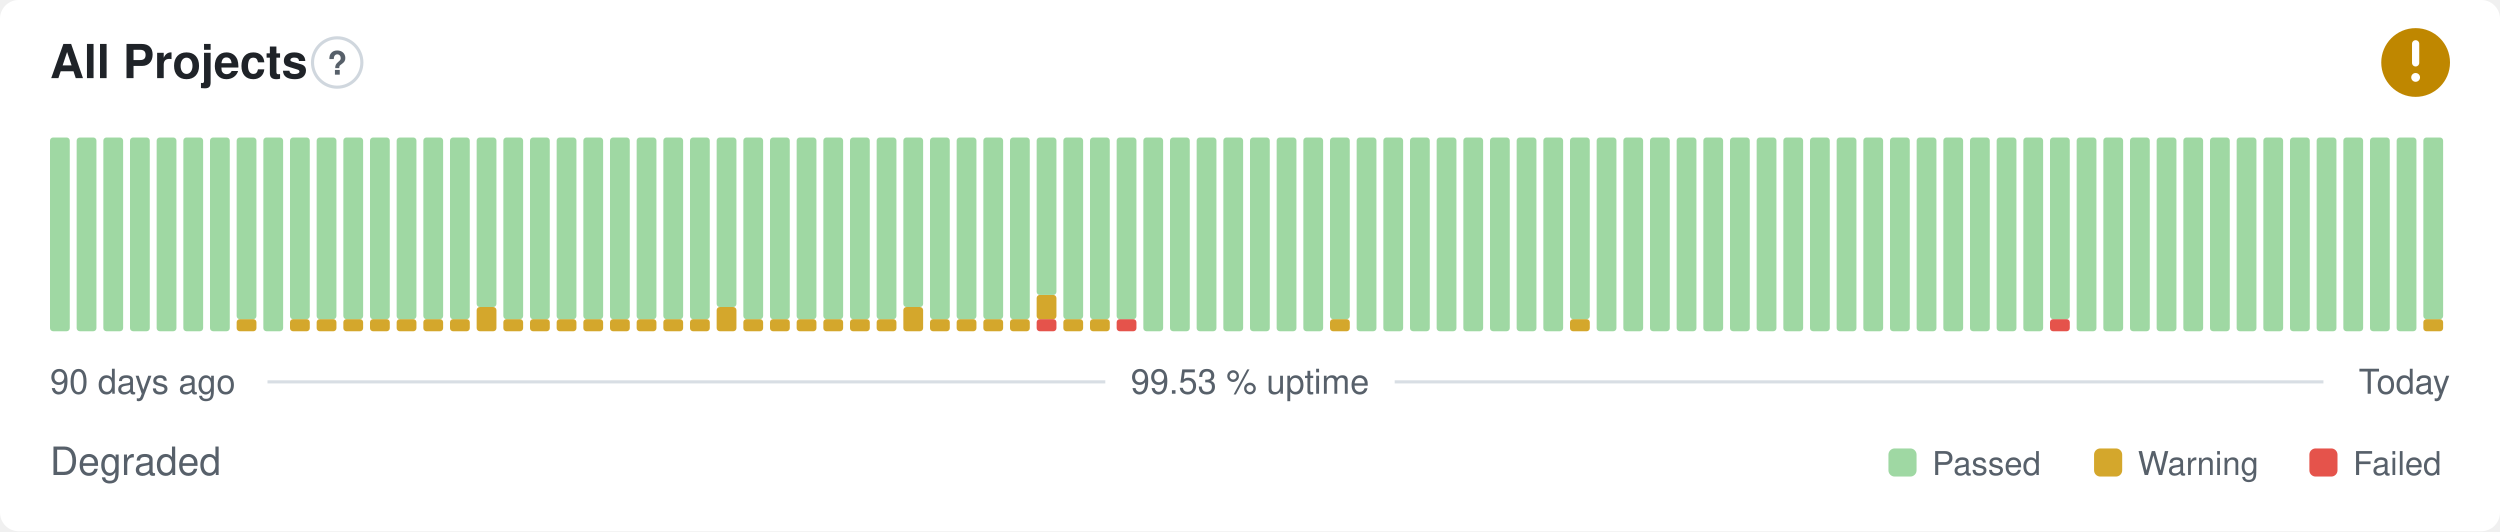
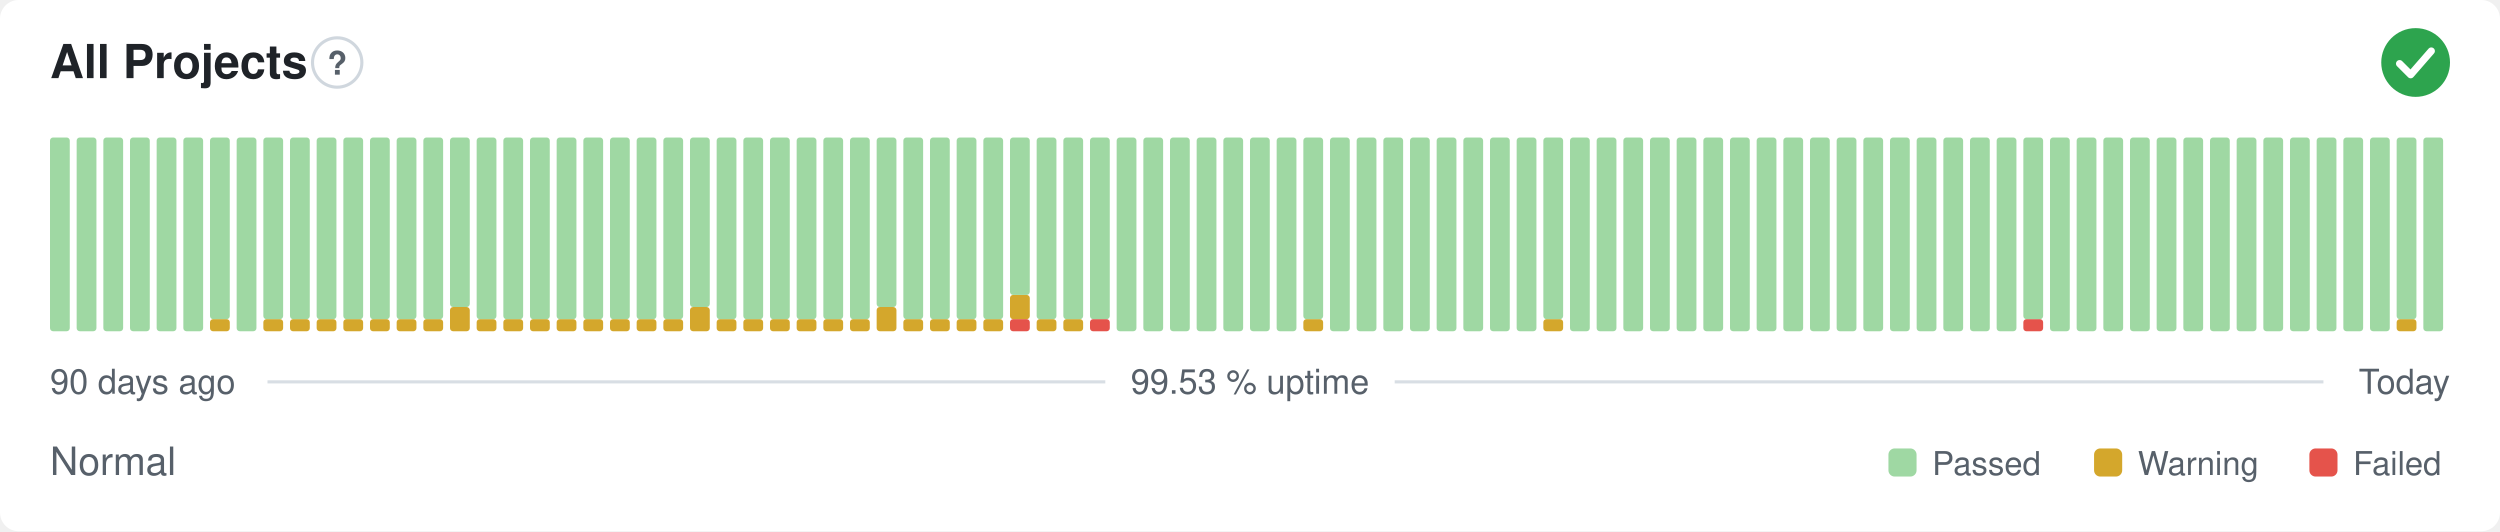
- <svg xmlns="http://www.w3.org/2000/svg" width="800" height="170" viewBox="0 0 800 170" role="img" aria-label="All Projects: Degraded, 99.53 % uptime over the last 90 days" font-family="-apple-system,BlinkMacSystemFont,'Segoe UI',Helvetica,Arial,sans-serif">
+ <svg xmlns="http://www.w3.org/2000/svg" width="800" height="170" viewBox="0 0 800 170" role="img" aria-label="All Projects: Normal, 99.53 % uptime over the last 90 days" font-family="-apple-system,BlinkMacSystemFont,'Segoe UI',Helvetica,Arial,sans-serif">
  <style>
    @media (prefers-color-scheme: dark) {
      .bg { fill: #0d1117 }
      .title { fill: #e6edf3 }
      .muted { fill: #8b949e }
      .hint { stroke: #30363d }
      .rule { stroke: #30363d }
      .nodata { fill: #21262d }
    }
  </style>
  <rect class="bg" width="800" height="170" rx="6" fill="#ffffff" />
  <text class="title" x="16" y="25" font-size="15" font-weight="600" fill="#1f2328">All Projects</text>
  <circle class="hint" cx="107.9" cy="20" r="7.9" fill="none" stroke="#d0d7de" stroke-width="1" />
  <text class="muted" x="107.9" y="23.9" text-anchor="middle" font-size="10.4" font-weight="700" fill="#57606a">?</text>
-   <circle cx="773" cy="20" r="11" fill="#bf8700" />
-   <path d="M773 14.01v6.11" fill="none" stroke="#fff" stroke-width="2.31" stroke-linecap="round" stroke-linejoin="round" />
-   <circle cx="773" cy="24.77" r="1.41" fill="#fff" />
+   <circle cx="773" cy="20" r="11" fill="#2da44e" />
+   <path d="M767.87 20.37l3.54 3.54 6.60 -7.58" fill="none" stroke="#fff" stroke-width="2.31" stroke-linecap="round" stroke-linejoin="round" />
  <rect x="16.00" y="44.00" width="6.33" height="62.00" rx="1" fill="#9fd8a3" />
  <rect x="24.53" y="44.00" width="6.33" height="62.00" rx="1" fill="#9fd8a3" />
  <rect x="33.07" y="44.00" width="6.33" height="62.00" rx="1" fill="#9fd8a3" />
  <rect x="41.60" y="44.00" width="6.33" height="62.00" rx="1" fill="#9fd8a3" />
  <rect x="50.13" y="44.00" width="6.33" height="62.00" rx="1" fill="#9fd8a3" />
  <rect x="58.67" y="44.00" width="6.33" height="62.00" rx="1" fill="#9fd8a3" />
-   <rect x="67.20" y="44.00" width="6.33" height="62.00" rx="1" fill="#9fd8a3" />
-   <rect x="75.73" y="102.13" width="6.33" height="3.88" rx="1" fill="#d4a72c" />
-   <rect x="75.73" y="44.00" width="6.33" height="58.13" rx="1" fill="#9fd8a3" />
-   <rect x="84.27" y="44.00" width="6.33" height="62.00" rx="1" fill="#9fd8a3" />
+   <rect x="67.20" y="102.13" width="6.33" height="3.88" rx="1" fill="#d4a72c" />
+   <rect x="67.20" y="44.00" width="6.33" height="58.13" rx="1" fill="#9fd8a3" />
+   <rect x="75.73" y="44.00" width="6.33" height="62.00" rx="1" fill="#9fd8a3" />
+   <rect x="84.27" y="102.13" width="6.33" height="3.88" rx="1" fill="#d4a72c" />
+   <rect x="84.27" y="44.00" width="6.33" height="58.13" rx="1" fill="#9fd8a3" />
  <rect x="92.80" y="102.13" width="6.33" height="3.88" rx="1" fill="#d4a72c" />
  <rect x="92.80" y="44.00" width="6.33" height="58.13" rx="1" fill="#9fd8a3" />
  <rect x="101.33" y="102.13" width="6.33" height="3.88" rx="1" fill="#d4a72c" />
  <rect x="101.33" y="44.00" width="6.33" height="58.13" rx="1" fill="#9fd8a3" />
  <rect x="109.87" y="102.13" width="6.33" height="3.88" rx="1" fill="#d4a72c" />
  <rect x="109.87" y="44.00" width="6.33" height="58.13" rx="1" fill="#9fd8a3" />
  <rect x="118.40" y="102.13" width="6.33" height="3.88" rx="1" fill="#d4a72c" />
  <rect x="118.40" y="44.00" width="6.33" height="58.13" rx="1" fill="#9fd8a3" />
  <rect x="126.93" y="102.13" width="6.33" height="3.88" rx="1" fill="#d4a72c" />
  <rect x="126.93" y="44.00" width="6.33" height="58.13" rx="1" fill="#9fd8a3" />
  <rect x="135.47" y="102.13" width="6.33" height="3.88" rx="1" fill="#d4a72c" />
  <rect x="135.47" y="44.00" width="6.33" height="58.13" rx="1" fill="#9fd8a3" />
-   <rect x="144.00" y="102.13" width="6.33" height="3.88" rx="1" fill="#d4a72c" />
-   <rect x="144.00" y="44.00" width="6.33" height="58.13" rx="1" fill="#9fd8a3" />
-   <rect x="152.53" y="98.25" width="6.33" height="7.75" rx="1" fill="#d4a72c" />
-   <rect x="152.53" y="44.00" width="6.33" height="54.25" rx="1" fill="#9fd8a3" />
+   <rect x="144.00" y="98.25" width="6.33" height="7.75" rx="1" fill="#d4a72c" />
+   <rect x="144.00" y="44.00" width="6.33" height="54.25" rx="1" fill="#9fd8a3" />
+   <rect x="152.53" y="102.13" width="6.33" height="3.88" rx="1" fill="#d4a72c" />
+   <rect x="152.53" y="44.00" width="6.33" height="58.13" rx="1" fill="#9fd8a3" />
  <rect x="161.07" y="102.13" width="6.33" height="3.88" rx="1" fill="#d4a72c" />
  <rect x="161.07" y="44.00" width="6.33" height="58.13" rx="1" fill="#9fd8a3" />
  <rect x="169.60" y="102.13" width="6.33" height="3.88" rx="1" fill="#d4a72c" />
  <rect x="169.60" y="44.00" width="6.33" height="58.13" rx="1" fill="#9fd8a3" />
  <rect x="178.13" y="102.13" width="6.33" height="3.88" rx="1" fill="#d4a72c" />
  <rect x="178.13" y="44.00" width="6.33" height="58.13" rx="1" fill="#9fd8a3" />
  <rect x="186.67" y="102.13" width="6.33" height="3.88" rx="1" fill="#d4a72c" />
  <rect x="186.67" y="44.00" width="6.33" height="58.13" rx="1" fill="#9fd8a3" />
  <rect x="195.20" y="102.13" width="6.33" height="3.88" rx="1" fill="#d4a72c" />
  <rect x="195.20" y="44.00" width="6.33" height="58.13" rx="1" fill="#9fd8a3" />
  <rect x="203.73" y="102.13" width="6.33" height="3.88" rx="1" fill="#d4a72c" />
  <rect x="203.73" y="44.00" width="6.33" height="58.13" rx="1" fill="#9fd8a3" />
  <rect x="212.27" y="102.13" width="6.33" height="3.88" rx="1" fill="#d4a72c" />
  <rect x="212.27" y="44.00" width="6.33" height="58.13" rx="1" fill="#9fd8a3" />
-   <rect x="220.80" y="102.13" width="6.33" height="3.88" rx="1" fill="#d4a72c" />
-   <rect x="220.80" y="44.00" width="6.33" height="58.13" rx="1" fill="#9fd8a3" />
-   <rect x="229.33" y="98.25" width="6.33" height="7.75" rx="1" fill="#d4a72c" />
-   <rect x="229.33" y="44.00" width="6.33" height="54.25" rx="1" fill="#9fd8a3" />
+   <rect x="220.80" y="98.25" width="6.33" height="7.75" rx="1" fill="#d4a72c" />
+   <rect x="220.80" y="44.00" width="6.33" height="54.25" rx="1" fill="#9fd8a3" />
+   <rect x="229.33" y="102.13" width="6.33" height="3.88" rx="1" fill="#d4a72c" />
+   <rect x="229.33" y="44.00" width="6.33" height="58.13" rx="1" fill="#9fd8a3" />
  <rect x="237.87" y="102.13" width="6.33" height="3.88" rx="1" fill="#d4a72c" />
  <rect x="237.87" y="44.00" width="6.33" height="58.13" rx="1" fill="#9fd8a3" />
  <rect x="246.40" y="102.13" width="6.33" height="3.88" rx="1" fill="#d4a72c" />
  <rect x="246.40" y="44.00" width="6.33" height="58.13" rx="1" fill="#9fd8a3" />
  <rect x="254.93" y="102.13" width="6.33" height="3.88" rx="1" fill="#d4a72c" />
  <rect x="254.93" y="44.00" width="6.33" height="58.13" rx="1" fill="#9fd8a3" />
  <rect x="263.47" y="102.13" width="6.33" height="3.88" rx="1" fill="#d4a72c" />
  <rect x="263.47" y="44.00" width="6.33" height="58.13" rx="1" fill="#9fd8a3" />
  <rect x="272.00" y="102.13" width="6.33" height="3.88" rx="1" fill="#d4a72c" />
  <rect x="272.00" y="44.00" width="6.33" height="58.13" rx="1" fill="#9fd8a3" />
-   <rect x="280.53" y="102.13" width="6.33" height="3.88" rx="1" fill="#d4a72c" />
-   <rect x="280.53" y="44.00" width="6.33" height="58.13" rx="1" fill="#9fd8a3" />
-   <rect x="289.07" y="98.25" width="6.33" height="7.75" rx="1" fill="#d4a72c" />
-   <rect x="289.07" y="44.00" width="6.33" height="54.25" rx="1" fill="#9fd8a3" />
+   <rect x="280.53" y="98.25" width="6.33" height="7.75" rx="1" fill="#d4a72c" />
+   <rect x="280.53" y="44.00" width="6.33" height="54.25" rx="1" fill="#9fd8a3" />
+   <rect x="289.07" y="102.13" width="6.33" height="3.88" rx="1" fill="#d4a72c" />
+   <rect x="289.07" y="44.00" width="6.33" height="58.13" rx="1" fill="#9fd8a3" />
  <rect x="297.60" y="102.13" width="6.33" height="3.88" rx="1" fill="#d4a72c" />
  <rect x="297.60" y="44.00" width="6.33" height="58.13" rx="1" fill="#9fd8a3" />
  <rect x="306.13" y="102.13" width="6.33" height="3.88" rx="1" fill="#d4a72c" />
  <rect x="306.13" y="44.00" width="6.33" height="58.13" rx="1" fill="#9fd8a3" />
  <rect x="314.67" y="102.13" width="6.33" height="3.88" rx="1" fill="#d4a72c" />
  <rect x="314.67" y="44.00" width="6.33" height="58.13" rx="1" fill="#9fd8a3" />
-   <rect x="323.20" y="102.13" width="6.33" height="3.88" rx="1" fill="#d4a72c" />
-   <rect x="323.20" y="44.00" width="6.33" height="58.13" rx="1" fill="#9fd8a3" />
-   <rect x="331.73" y="102.13" width="6.33" height="3.88" rx="1" fill="#e5534b" />
-   <rect x="331.73" y="94.38" width="6.33" height="7.75" rx="1" fill="#d4a72c" />
-   <rect x="331.73" y="44.00" width="6.33" height="50.38" rx="1" fill="#9fd8a3" />
+   <rect x="323.20" y="102.13" width="6.33" height="3.88" rx="1" fill="#e5534b" />
+   <rect x="323.20" y="94.38" width="6.33" height="7.75" rx="1" fill="#d4a72c" />
+   <rect x="323.20" y="44.00" width="6.33" height="50.38" rx="1" fill="#9fd8a3" />
+   <rect x="331.73" y="102.13" width="6.33" height="3.88" rx="1" fill="#d4a72c" />
+   <rect x="331.73" y="44.00" width="6.33" height="58.13" rx="1" fill="#9fd8a3" />
  <rect x="340.27" y="102.13" width="6.33" height="3.88" rx="1" fill="#d4a72c" />
  <rect x="340.27" y="44.00" width="6.33" height="58.13" rx="1" fill="#9fd8a3" />
-   <rect x="348.80" y="102.13" width="6.33" height="3.88" rx="1" fill="#d4a72c" />
+   <rect x="348.80" y="102.13" width="6.33" height="3.88" rx="1" fill="#e5534b" />
  <rect x="348.80" y="44.00" width="6.33" height="58.13" rx="1" fill="#9fd8a3" />
-   <rect x="357.33" y="102.13" width="6.33" height="3.88" rx="1" fill="#e5534b" />
-   <rect x="357.33" y="44.00" width="6.33" height="58.13" rx="1" fill="#9fd8a3" />
+   <rect x="357.33" y="44.00" width="6.33" height="62.00" rx="1" fill="#9fd8a3" />
  <rect x="365.87" y="44.00" width="6.33" height="62.00" rx="1" fill="#9fd8a3" />
  <rect x="374.40" y="44.00" width="6.33" height="62.00" rx="1" fill="#9fd8a3" />
  <rect x="382.93" y="44.00" width="6.33" height="62.00" rx="1" fill="#9fd8a3" />
  <rect x="391.47" y="44.00" width="6.33" height="62.00" rx="1" fill="#9fd8a3" />
  <rect x="400.00" y="44.00" width="6.33" height="62.00" rx="1" fill="#9fd8a3" />
  <rect x="408.53" y="44.00" width="6.33" height="62.00" rx="1" fill="#9fd8a3" />
-   <rect x="417.07" y="44.00" width="6.33" height="62.00" rx="1" fill="#9fd8a3" />
-   <rect x="425.60" y="102.13" width="6.33" height="3.88" rx="1" fill="#d4a72c" />
-   <rect x="425.60" y="44.00" width="6.33" height="58.13" rx="1" fill="#9fd8a3" />
+   <rect x="417.07" y="102.13" width="6.33" height="3.88" rx="1" fill="#d4a72c" />
+   <rect x="417.07" y="44.00" width="6.33" height="58.13" rx="1" fill="#9fd8a3" />
+   <rect x="425.60" y="44.00" width="6.33" height="62.00" rx="1" fill="#9fd8a3" />
  <rect x="434.13" y="44.00" width="6.33" height="62.00" rx="1" fill="#9fd8a3" />
  <rect x="442.67" y="44.00" width="6.33" height="62.00" rx="1" fill="#9fd8a3" />
  <rect x="451.20" y="44.00" width="6.33" height="62.00" rx="1" fill="#9fd8a3" />
  <rect x="459.73" y="44.00" width="6.33" height="62.00" rx="1" fill="#9fd8a3" />
  <rect x="468.27" y="44.00" width="6.33" height="62.00" rx="1" fill="#9fd8a3" />
  <rect x="476.80" y="44.00" width="6.33" height="62.00" rx="1" fill="#9fd8a3" />
  <rect x="485.33" y="44.00" width="6.33" height="62.00" rx="1" fill="#9fd8a3" />
-   <rect x="493.87" y="44.00" width="6.33" height="62.00" rx="1" fill="#9fd8a3" />
-   <rect x="502.40" y="102.13" width="6.33" height="3.88" rx="1" fill="#d4a72c" />
-   <rect x="502.40" y="44.00" width="6.33" height="58.13" rx="1" fill="#9fd8a3" />
+   <rect x="493.87" y="102.13" width="6.33" height="3.88" rx="1" fill="#d4a72c" />
+   <rect x="493.87" y="44.00" width="6.33" height="58.13" rx="1" fill="#9fd8a3" />
+   <rect x="502.40" y="44.00" width="6.33" height="62.00" rx="1" fill="#9fd8a3" />
  <rect x="510.93" y="44.00" width="6.33" height="62.00" rx="1" fill="#9fd8a3" />
  <rect x="519.47" y="44.00" width="6.33" height="62.00" rx="1" fill="#9fd8a3" />
  <rect x="528.00" y="44.00" width="6.33" height="62.00" rx="1" fill="#9fd8a3" />
  <rect x="536.53" y="44.00" width="6.33" height="62.00" rx="1" fill="#9fd8a3" />
  <rect x="545.07" y="44.00" width="6.33" height="62.00" rx="1" fill="#9fd8a3" />
  <rect x="553.60" y="44.00" width="6.33" height="62.00" rx="1" fill="#9fd8a3" />
  <rect x="562.13" y="44.00" width="6.33" height="62.00" rx="1" fill="#9fd8a3" />
  <rect x="570.67" y="44.00" width="6.33" height="62.00" rx="1" fill="#9fd8a3" />
  <rect x="579.20" y="44.00" width="6.33" height="62.00" rx="1" fill="#9fd8a3" />
  <rect x="587.73" y="44.00" width="6.33" height="62.00" rx="1" fill="#9fd8a3" />
  <rect x="596.27" y="44.00" width="6.33" height="62.00" rx="1" fill="#9fd8a3" />
  <rect x="604.80" y="44.00" width="6.33" height="62.00" rx="1" fill="#9fd8a3" />
  <rect x="613.33" y="44.00" width="6.33" height="62.00" rx="1" fill="#9fd8a3" />
  <rect x="621.87" y="44.00" width="6.33" height="62.00" rx="1" fill="#9fd8a3" />
  <rect x="630.40" y="44.00" width="6.33" height="62.00" rx="1" fill="#9fd8a3" />
  <rect x="638.93" y="44.00" width="6.33" height="62.00" rx="1" fill="#9fd8a3" />
-   <rect x="647.47" y="44.00" width="6.33" height="62.00" rx="1" fill="#9fd8a3" />
-   <rect x="656.00" y="102.13" width="6.33" height="3.88" rx="1" fill="#e5534b" />
-   <rect x="656.00" y="44.00" width="6.33" height="58.13" rx="1" fill="#9fd8a3" />
+   <rect x="647.47" y="102.13" width="6.33" height="3.88" rx="1" fill="#e5534b" />
+   <rect x="647.47" y="44.00" width="6.33" height="58.13" rx="1" fill="#9fd8a3" />
+   <rect x="656.00" y="44.00" width="6.33" height="62.00" rx="1" fill="#9fd8a3" />
  <rect x="664.53" y="44.00" width="6.33" height="62.00" rx="1" fill="#9fd8a3" />
  <rect x="673.07" y="44.00" width="6.33" height="62.00" rx="1" fill="#9fd8a3" />
  <rect x="681.60" y="44.00" width="6.33" height="62.00" rx="1" fill="#9fd8a3" />
  <rect x="690.13" y="44.00" width="6.33" height="62.00" rx="1" fill="#9fd8a3" />
  <rect x="698.67" y="44.00" width="6.33" height="62.00" rx="1" fill="#9fd8a3" />
  <rect x="707.20" y="44.00" width="6.33" height="62.00" rx="1" fill="#9fd8a3" />
  <rect x="715.73" y="44.00" width="6.33" height="62.00" rx="1" fill="#9fd8a3" />
  <rect x="724.27" y="44.00" width="6.33" height="62.00" rx="1" fill="#9fd8a3" />
  <rect x="732.80" y="44.00" width="6.33" height="62.00" rx="1" fill="#9fd8a3" />
  <rect x="741.33" y="44.00" width="6.33" height="62.00" rx="1" fill="#9fd8a3" />
  <rect x="749.87" y="44.00" width="6.33" height="62.00" rx="1" fill="#9fd8a3" />
  <rect x="758.40" y="44.00" width="6.33" height="62.00" rx="1" fill="#9fd8a3" />
-   <rect x="766.93" y="44.00" width="6.33" height="62.00" rx="1" fill="#9fd8a3" />
-   <rect x="775.47" y="102.13" width="6.33" height="3.88" rx="1" fill="#d4a72c" />
-   <rect x="775.47" y="44.00" width="6.33" height="58.13" rx="1" fill="#9fd8a3" />
+   <rect x="766.93" y="102.13" width="6.33" height="3.88" rx="1" fill="#d4a72c" />
+   <rect x="766.93" y="44.00" width="6.33" height="58.13" rx="1" fill="#9fd8a3" />
+   <rect x="775.47" y="44.00" width="6.33" height="62.00" rx="1" fill="#9fd8a3" />
  <text class="muted" x="16" y="126" font-size="11" fill="#57606a">90 days ago</text>
  <text class="muted" x="400" y="126" text-anchor="middle" font-size="11" fill="#57606a">99.53 % uptime</text>
  <text class="muted" x="784" y="126" text-anchor="end" font-size="11" fill="#57606a">Today</text>
  <line class="rule" x1="85.6" y1="122.2" x2="353.7" y2="122.2" stroke="#d8dee4" stroke-width="1" />
  <line class="rule" x1="446.3" y1="122.2" x2="743.5" y2="122.2" stroke="#d8dee4" stroke-width="1" />
-   <text class="muted" x="16" y="152" font-size="12.5" fill="#57606a">Degraded</text>
+   <text class="muted" x="16" y="152" font-size="12.5" fill="#57606a">Normal</text>
  <rect x="604.3" y="143.5" width="9.0" height="9.0" rx="2" fill="#9fd8a3" />
  <text class="muted" x="618.3" y="152" font-size="10.5" fill="#57606a">Passed</text>
  <rect x="670.1" y="143.5" width="9.0" height="9.0" rx="2" fill="#d4a72c" />
  <text class="muted" x="684.1" y="152" font-size="10.5" fill="#57606a">Warning</text>
  <rect x="739.0" y="143.5" width="9.0" height="9.0" rx="2" fill="#e5534b" />
  <text class="muted" x="753.0" y="152" font-size="10.5" fill="#57606a">Failed</text>
</svg>
